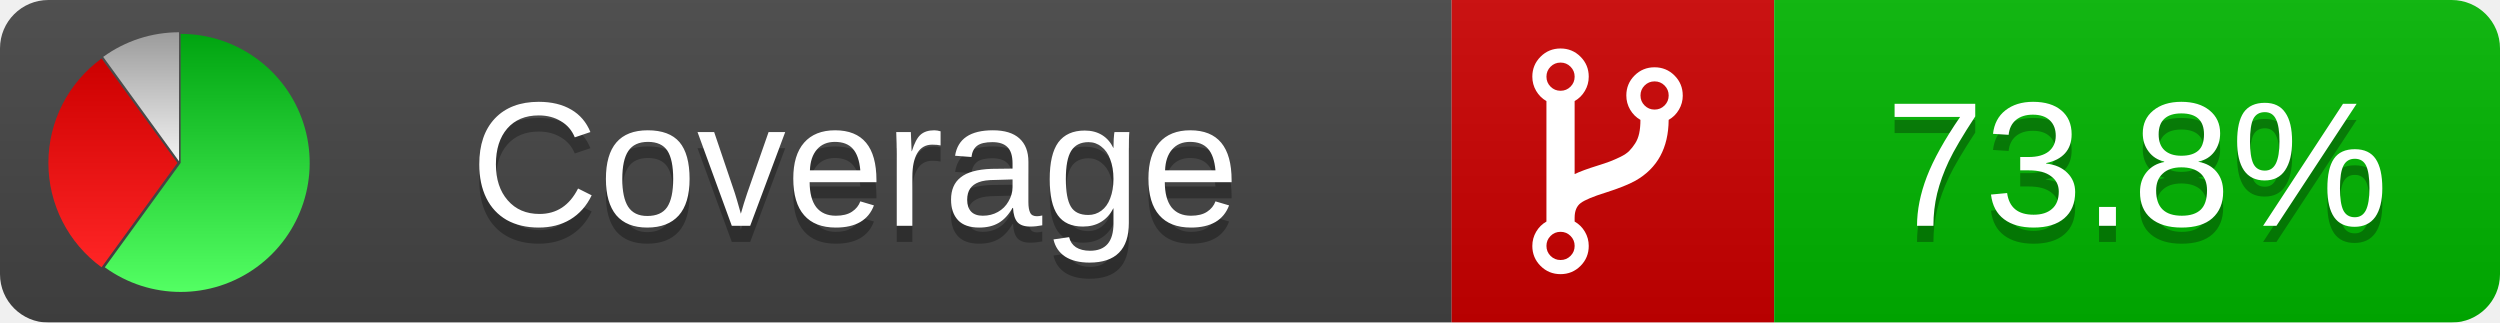
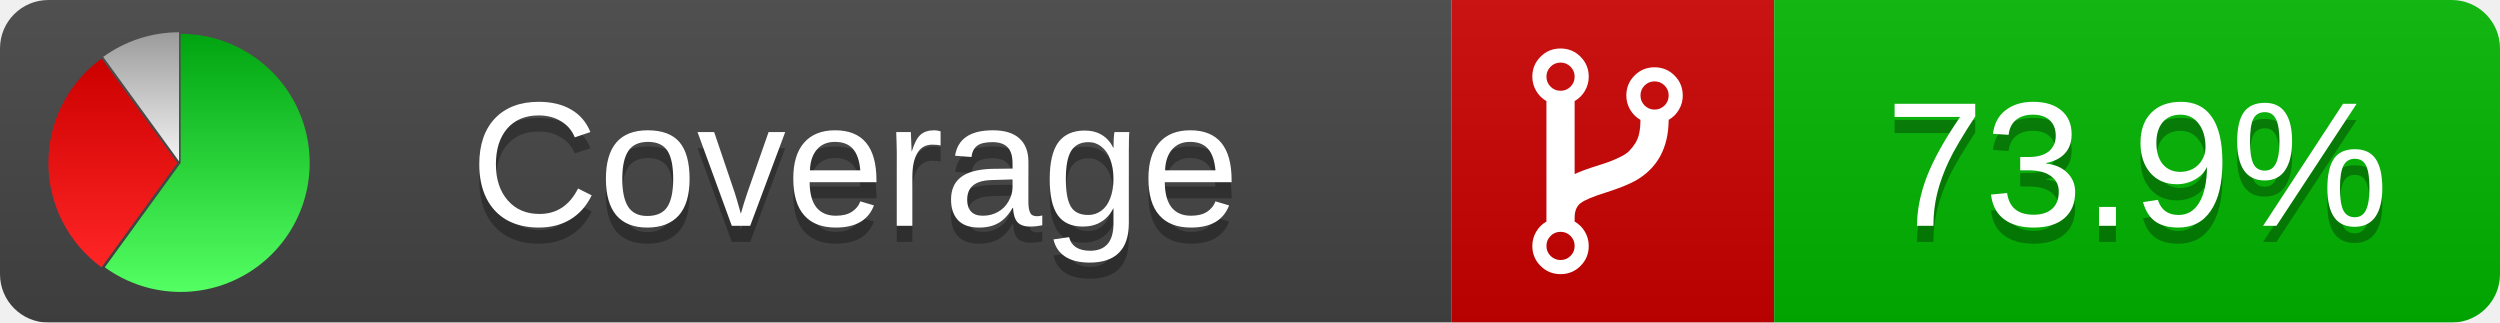
<svg xmlns="http://www.w3.org/2000/svg" xmlns:xlink="http://www.w3.org/1999/xlink" width="155" height="20">
  <style type="text/css">
          
            @keyframes fadeout {
              0 % { visibility: visible; opacity: 1; }
              40% { visibility: visible; opacity: 1; }
              50% { visibility: hidden; opacity: 0; }
              90% { visibility: hidden; opacity: 0; }
              100% { visibility: visible; opacity: 1; }
            }
            @keyframes fadein {
              0% { visibility: hidden; opacity: 0; }
              40% { visibility: hidden; opacity: 0; }
              50% { visibility: visible; opacity: 1; }
              90% { visibility: visible; opacity: 1; }
              100% { visibility: hidden; opacity: 0; }
            }
            .linecoverage {
                animation-duration: 10s;
                animation-name: fadeout;
                animation-iteration-count: infinite;
            }
            .branchcoverage {
                animation-duration: 10s;
                animation-name: fadein;
                animation-iteration-count: infinite;
            }
          
    </style>
  <defs>
    <linearGradient id="gradient" x2="0" y2="100%">
      <stop offset="0" stop-color="#bbb" stop-opacity=".1" />
      <stop offset="1" stop-opacity=".1" />
    </linearGradient>
    <linearGradient id="green" x2="0" y2="100%">
      <stop offset="0" stop-color="#00A410" />
      <stop offset="1" stop-color="#53FF63" />
    </linearGradient>
    <linearGradient id="red" x2="0" y2="100%">
      <stop offset="0" stop-color="#C00" />
      <stop offset="1" stop-color="#FF2525" />
    </linearGradient>
    <linearGradient id="gray" x2="0" y2="100%">
      <stop offset="0" stop-color="#9B9B9B" />
      <stop offset="1" stop-color="#F3F3F3" />
    </linearGradient>
    <mask id="mask">
      <rect width="155" height="20" rx="3" fill="#fff" />
    </mask>
    <g id="icon">
      <path style="fill:url(#green);" d="M205,202.5 l0,-200 a200,200 0 1,1 -117.558,361.803 z" />
      <path style="fill:url(#red);" d="M200,202.5 l-117.558,161.803 a200,200 0 0,1 0,-323.607 z" />
      <path style="fill:url(#gray);" d="M202.5,200 l-117.558,-161.803 a200,200 0 0,1 117.558,-38.196 z" />
    </g>
  </defs>
  <g mask="url(#mask)">
    <rect x="0" y="0" width="90" height="20" fill="#444" />
    <rect x="90" y="0" width="20" height="20" fill="#c00" />
    <rect x="110" y="0" width="45" height="20" fill="#00B600" />
    <rect x="0" y="0" width="155" height="20" fill="url(#gradient)" />
  </g>
  <g>
    <path class="" fill="#fff" d="m 97.628,15.247 q 0,-0.364 -0.255,-0.619 -0.255,-0.255 -0.619,-0.255 -0.364,0 -0.619,0.255 -0.255,0.255 -0.255,0.619 0,0.364 0.255,0.619 0.255,0.255 0.619,0.255 0.364,0 0.619,-0.255 0.255,-0.255 0.255,-0.619 z m 0,-10.493 q 0,-0.364 -0.255,-0.619 -0.255,-0.255 -0.619,-0.255 -0.364,0 -0.619,0.255 -0.255,0.255 -0.255,0.619 0,0.364 0.255,0.619 0.255,0.255 0.619,0.255 0.364,0 0.619,-0.255 0.255,-0.255 0.255,-0.619 z m 5.83,1.166 q 0,-0.364 -0.255,-0.619 -0.255,-0.255 -0.619,-0.255 -0.364,0 -0.619,0.255 -0.255,0.255 -0.255,0.619 0,0.364 0.255,0.619 0.255,0.255 0.619,0.255 0.364,0 0.619,-0.255 0.255,-0.255 0.255,-0.619 z m 0.874,0 q 0,0.474 -0.237,0.879 -0.237,0.405 -0.638,0.633 -0.018,2.614 -2.059,3.771 -0.619,0.346 -1.849,0.738 -1.166,0.364 -1.544,0.647 -0.378,0.282 -0.378,0.911 l 0,0.237 q 0.401,0.228 0.638,0.633 0.237,0.405 0.237,0.879 0,0.729 -0.51,1.239 -0.51,0.51 -1.239,0.51 -0.729,0 -1.239,-0.51 -0.51,-0.51 -0.51,-1.239 0,-0.474 0.237,-0.879 0.237,-0.405 0.638,-0.633 l 0,-7.469 q -0.401,-0.228 -0.638,-0.633 -0.237,-0.405 -0.237,-0.879 0,-0.729 0.51,-1.239 0.51,-0.51 1.239,-0.51 0.729,0 1.239,0.51 0.51,0.51 0.51,1.239 0,0.474 -0.237,0.879 -0.237,0.405 -0.638,0.633 l 0,4.527 q 0.492,-0.237 1.403,-0.519 0.501,-0.155 0.797,-0.269 0.296,-0.114 0.642,-0.282 0.346,-0.169 0.537,-0.36 0.191,-0.191 0.369,-0.465 0.178,-0.273 0.255,-0.633 0.077,-0.36 0.077,-0.833 -0.401,-0.228 -0.638,-0.633 -0.237,-0.405 -0.237,-0.879 0,-0.729 0.51,-1.239 0.51,-0.51 1.239,-0.51 0.729,0 1.239,0.51 0.51,0.51 0.51,1.239 z" />
  </g>
  <g fill="#fff" text-anchor="middle" font-family="Verdana,Arial,Geneva,sans-serif" font-size="11">
    <a xlink:href="https://github.com/danielpalme/ReportGenerator" target="_top">
      <use xlink:href="#icon" transform="translate(3,2) scale(.04)" />
    </a>
    <text x="53" y="15" fill="#010101" fill-opacity=".3">Coverage</text>
    <text x="53" y="14" fill="#fff">Coverage</text>
-     <text class="" x="132.5" y="15" fill="#010101" fill-opacity=".3">73.8%</text>
-     <text class="" x="132.5" y="14">73.8%</text>
+     <text class="" x="132.5" y="15" fill="#010101" fill-opacity=".3">73.9%</text>
+     <text class="" x="132.5" y="14">73.9%</text>
  </g>
  <g>
    <rect class="" x="90" y="0" width="65" height="20" fill-opacity="0" />
  </g>
</svg>
